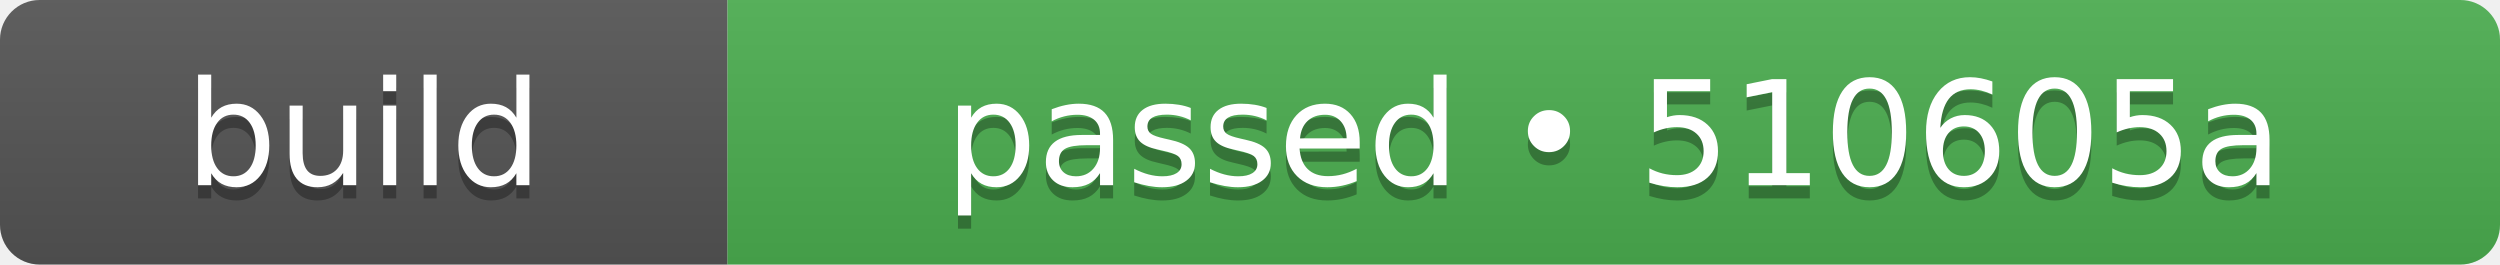
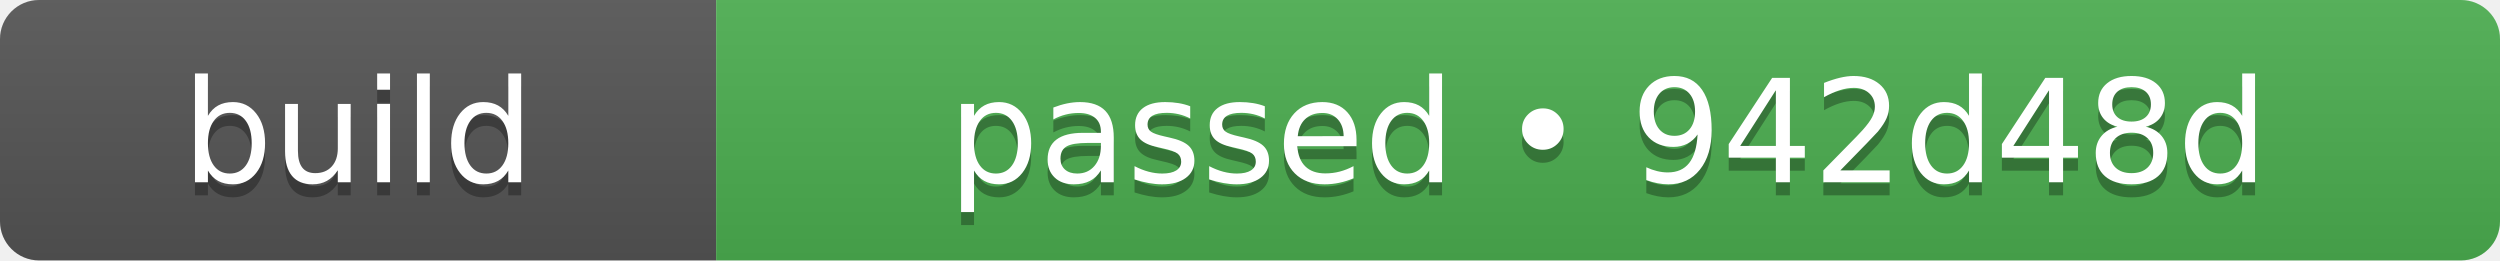
- <svg xmlns="http://www.w3.org/2000/svg" width="189" height="20" role="img" aria-label="build: passed • 510605a">
+ <svg xmlns="http://www.w3.org/2000/svg" width="192" height="20" role="img" aria-label="build: passed • 942d48d">
  <linearGradient id="s" x2="0" y2="100%">
    <stop offset="0" stop-color="#bbb" stop-opacity=".1" />
    <stop offset="1" stop-opacity=".1" />
  </linearGradient>
  <clipPath id="r">
-     <rect width="189" height="20" rx="3" fill="#fff" />
+     <rect width="192" height="20" rx="3" fill="#fff" />
  </clipPath>
  <g clip-path="url(#r)">
    <rect width="55" height="20" fill="#555555" />
-     <rect x="55" width="134" height="20" fill="#4caf50" />
-     <rect width="189" height="20" fill="url(#s)" />
+     <rect x="55" width="137" height="20" fill="#4caf50" />
+     <rect width="192" height="20" fill="url(#s)" />
  </g>
  <g fill="#fff" text-anchor="middle" font-family="Verdana,Geneva,DejaVu Sans,sans-serif" text-rendering="geometricPrecision" font-size="110">
    <text aria-hidden="true" x="275" y="150" fill="#010101" fill-opacity=".3" transform="scale(.1)" textLength="310">build</text>
    <text x="275" y="140" transform="scale(.1)" fill="#fff" textLength="310">build</text>
-     <text aria-hidden="true" x="1220" y="150" fill="#010101" fill-opacity=".3" transform="scale(.1)" textLength="1100">passed • 510605a</text>
-     <text x="1220" y="140" transform="scale(.1)" fill="#fff" textLength="1100">passed • 510605a</text>
+     <text aria-hidden="true" x="1235" y="150" fill="#010101" fill-opacity=".3" transform="scale(.1)" textLength="1130">passed • 942d48d</text>
+     <text x="1235" y="140" transform="scale(.1)" fill="#fff" textLength="1130">passed • 942d48d</text>
  </g>
</svg>
